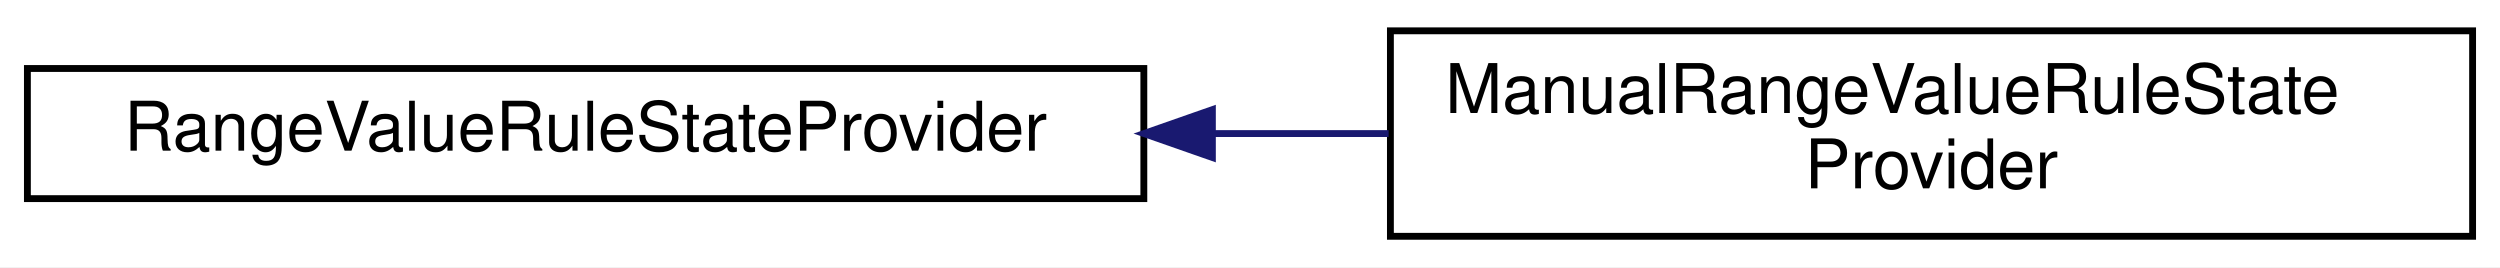
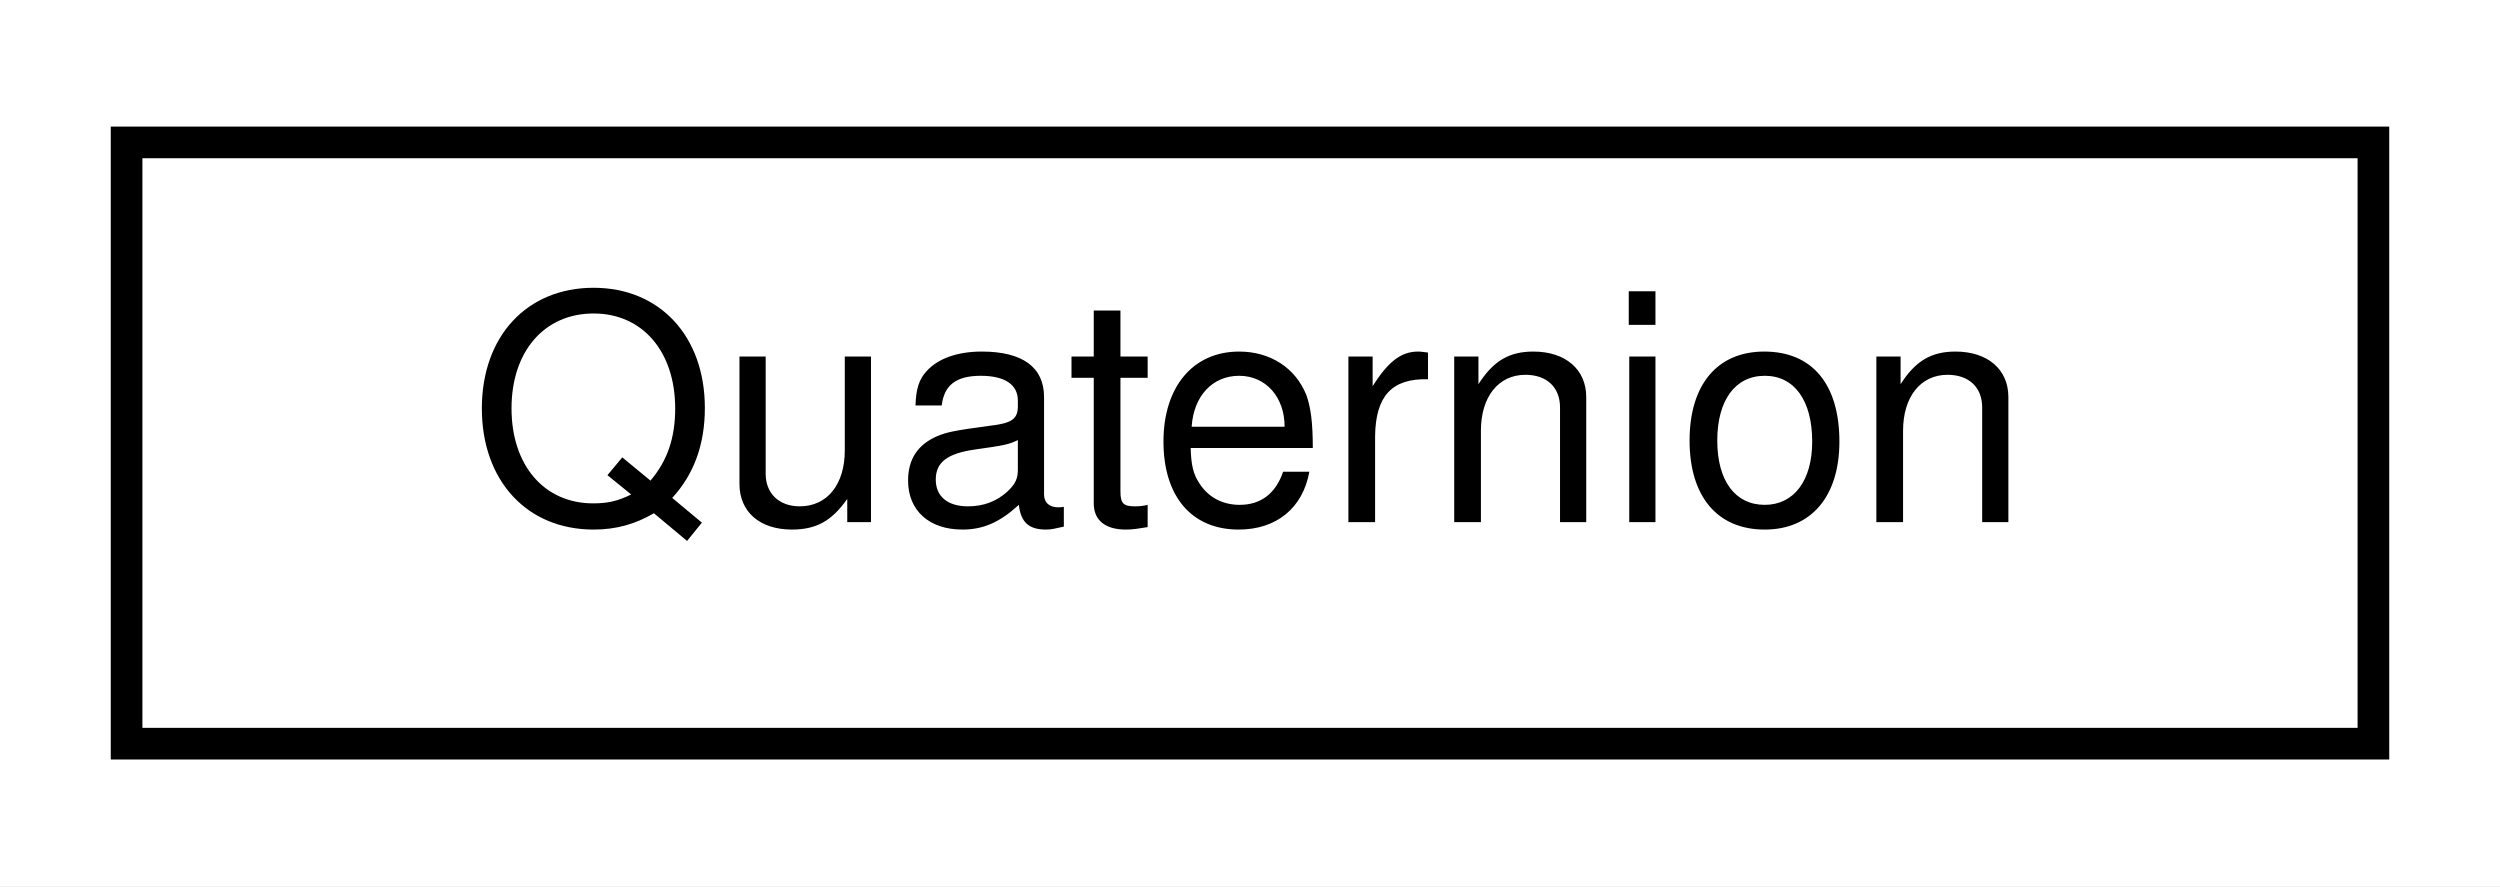
- <svg xmlns="http://www.w3.org/2000/svg" xmlns:xlink="http://www.w3.org/1999/xlink" width="365pt" height="39pt" viewBox="0.00 0.00 365.00 39.00">
-   <g id="graph0" class="graph" transform="scale(1 1) rotate(0) translate(4 35)">
-     <polygon fill="white" stroke="transparent" points="-4,4 -4,-35 361,-35 361,4 -4,4" />
+ <svg xmlns="http://www.w3.org/2000/svg" xmlns:xlink="http://www.w3.org/1999/xlink" width="79pt" height="28pt" viewBox="0.00 0.00 79.00 28.00">
+   <g id="graph0" class="graph" transform="scale(1 1) rotate(0) translate(4 24)">
+     <polygon fill="white" stroke="transparent" points="-4,4 -4,-24 75,-24 75,4 -4,4" />
    <g id="node1" class="node">
      <g id="a_node1">
-         <a xlink:href="classmaliput_1_1api_1_1rules_1_1_range_value_rule_state_provider.html" target="_top" xlink:title="Abstract interface for the state provider of RangeValueRules.">
-           <polygon fill="white" stroke="black" points="0,-6 0,-25 163,-25 163,-6 0,-6" />
-           <text text-anchor="middle" x="81.5" y="-13" font-family="Helvetica,sans-Serif" font-size="10.00">RangeValueRuleStateProvider</text>
+         <a xlink:href="classmaliput_1_1math_1_1_quaternion.html" target="_top" xlink:title="A Quaternion representation.">
+           <polygon fill="white" stroke="black" points="0,-0.5 0,-19.5 71,-19.5 71,-0.5 0,-0.5" />
+           <text text-anchor="middle" x="35.5" y="-7.5" font-family="Helvetica,sans-Serif" font-size="10.00">Quaternion</text>
        </a>
      </g>
    </g>
-     <g id="node2" class="node">
-       <g id="a_node2">
-         <a xlink:href="classmaliput_1_1_manual_range_value_rule_state_provider.html" target="_top" xlink:title="An implementation of a manual api::rules::RangeValueRuleStateProvider.">
-           <polygon fill="white" stroke="black" points="199,-0.5 199,-30.5 357,-30.5 357,-0.5 199,-0.5" />
-           <text text-anchor="start" x="207" y="-18.5" font-family="Helvetica,sans-Serif" font-size="10.00">ManualRangeValueRuleState</text>
-           <text text-anchor="middle" x="278" y="-7.5" font-family="Helvetica,sans-Serif" font-size="10.00">Provider</text>
-         </a>
-       </g>
-     </g>
-     <g id="edge1" class="edge">
-       <path fill="none" stroke="midnightblue" d="M173.04,-15.5C181.63,-15.5 190.28,-15.5 198.74,-15.5" />
-       <polygon fill="midnightblue" stroke="midnightblue" points="173.01,-12 163.01,-15.5 173.01,-19 173.01,-12" />
-     </g>
  </g>
</svg>
